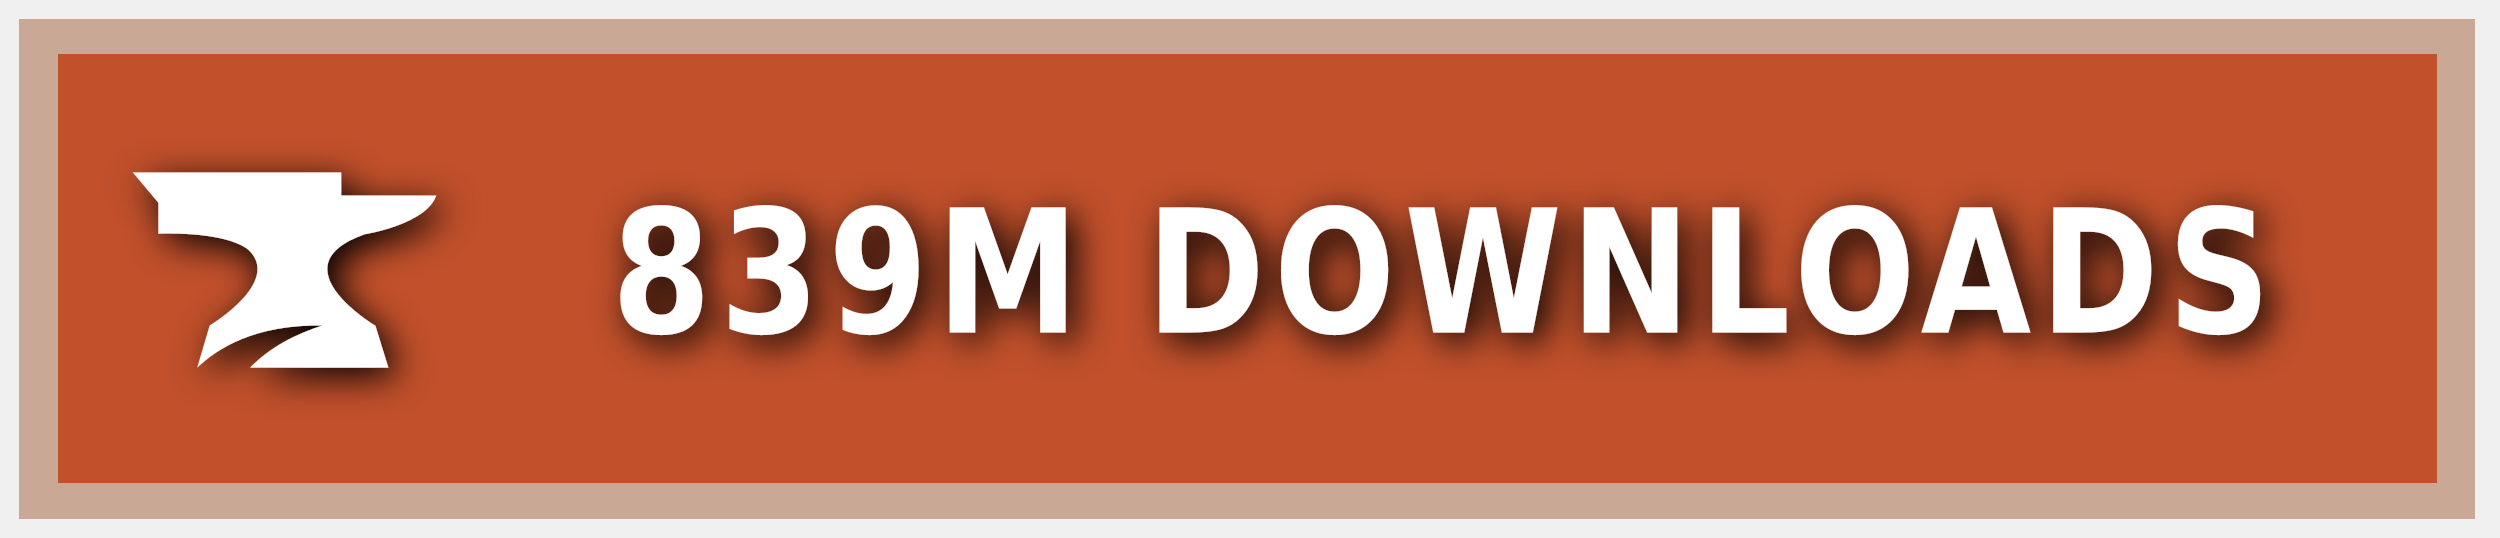
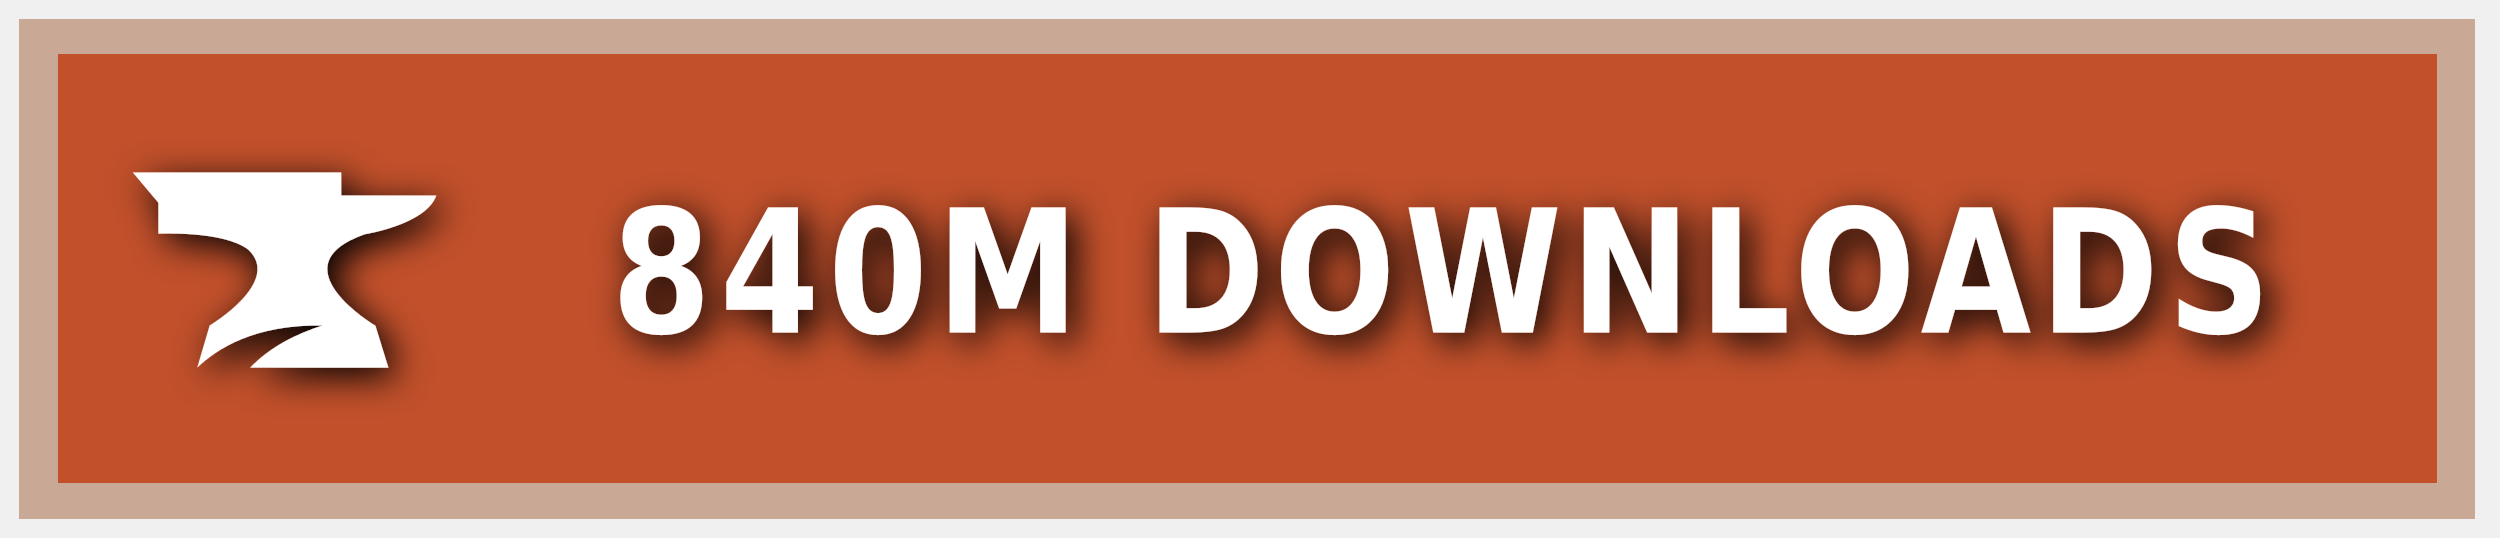
<svg xmlns="http://www.w3.org/2000/svg" xmlns:ns1="https://boxy-svg.com" width="200" height="43" viewBox="0 0 140 30" role="img" aria-label="CURSEFORGE">
  <style> g:not(.noshadow) { filter: drop-shadow(0.5px 0.5px 1.0px black); } </style>
  <defs>
    <ns1:guide x="121.656" y="10.118" angle="90" />
    <ns1:guide x="127.198" y="17.628" angle="90" />
    <ns1:guide x="8.199" y="-3.08" angle="0" />
    <ns1:guide x="20.449" y="-4.101" angle="0" />
  </defs>
  <g class="noshadow" shape-rendering="crispEdges" style="" transform="matrix(1.074564, 0, 0, 1, 0, 0)">
    <rect x="1" y="1" width="128" height="28" style="fill: #F16436;" />
    <rect x="1" y="1" width="128" height="28" style="fill: rgba(0, 0, 0, 0.2);" />
    <rect x="2" y="2" width="126" height="26" style="fill: none; stroke-width:2px; stroke: rgba(211, 255, 255, 0.5);" />
  </g>
  <g style="" transform="matrix(1, 0, 0, 1, 1, 1)">
    <path class="st1" d="M 19.416 12.071 C 19.416 12.071 22.882 11.52 23.433 9.895 L 18.11 9.895 L 18.11 8.604 L 6.433 8.604 L 7.868 10.301 L 7.868 12.041 C 7.868 12.041 11.495 11.853 12.903 12.927 C 14.832 14.74 10.741 17.177 10.741 17.177 L 10.044 19.541 C 11.147 18.482 13.236 17.119 17.065 17.177 C 15.615 17.641 14.135 18.366 13.005 19.541 L 20.75 19.541 L 20.024 17.191 C 20.01 17.191 14.396 13.841 19.416 12.071 Z" style="fill: rgb(255, 255, 255);" />
  </g>
  <g fill="#fff" text-anchor="middle" font-family="Verdana,Geneva,DejaVu Sans,sans-serif" text-rendering="geometricPrecision" font-size="100" transform="matrix(1, 0, 0, 1, 13, 0)">
-     <text style="font-size: 80px; font-weight: 700; white-space: pre;" transform="matrix(0.1, 0, 0, 0.120296, 0, -3.678133)" x="677" y="185" letter-spacing="5">839M DOWNLOADS</text>
+     <text style="font-size: 80px; font-weight: 700; white-space: pre;" transform="matrix(0.1, 0, 0, 0.120296, 0, -3.678133)" x="677" y="185" letter-spacing="5">840M DOWNLOADS</text>
  </g>
</svg>
